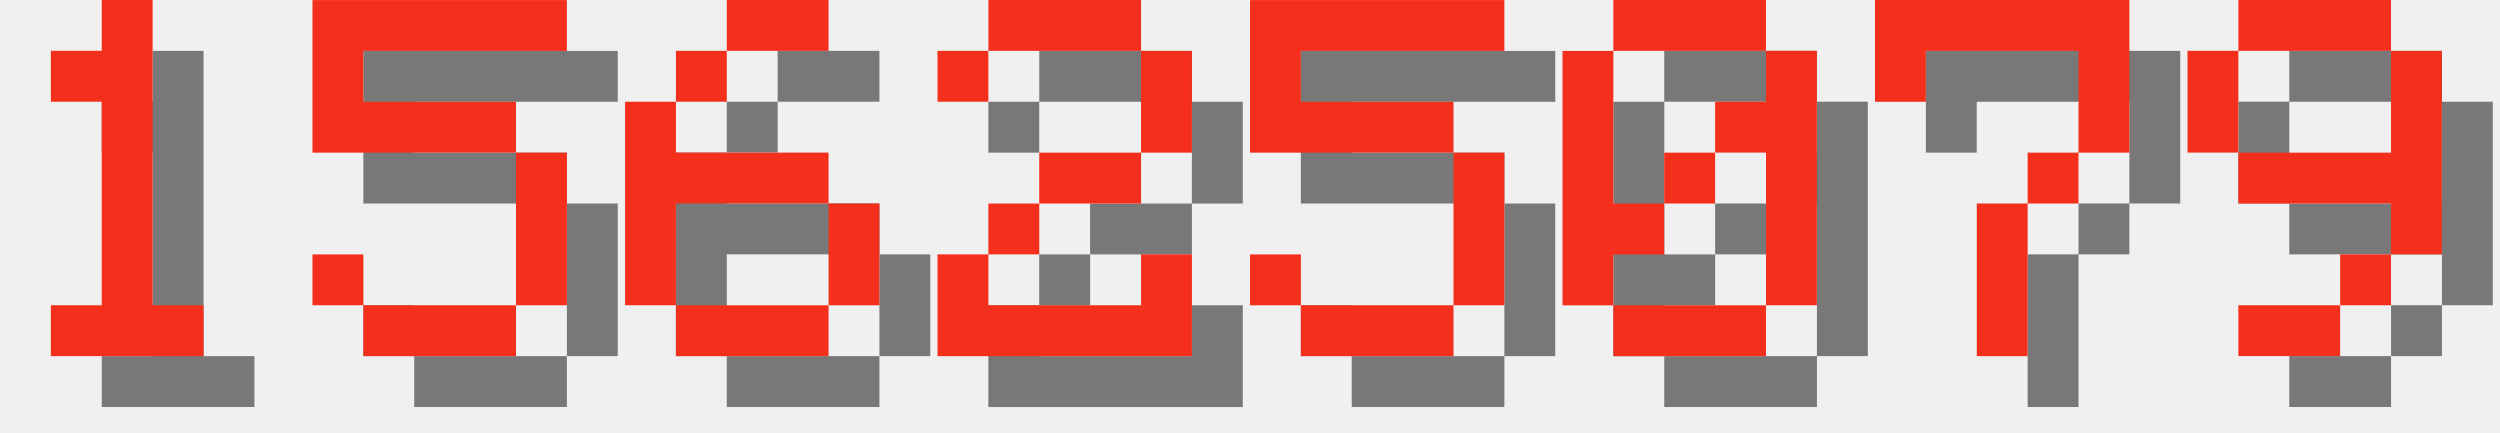
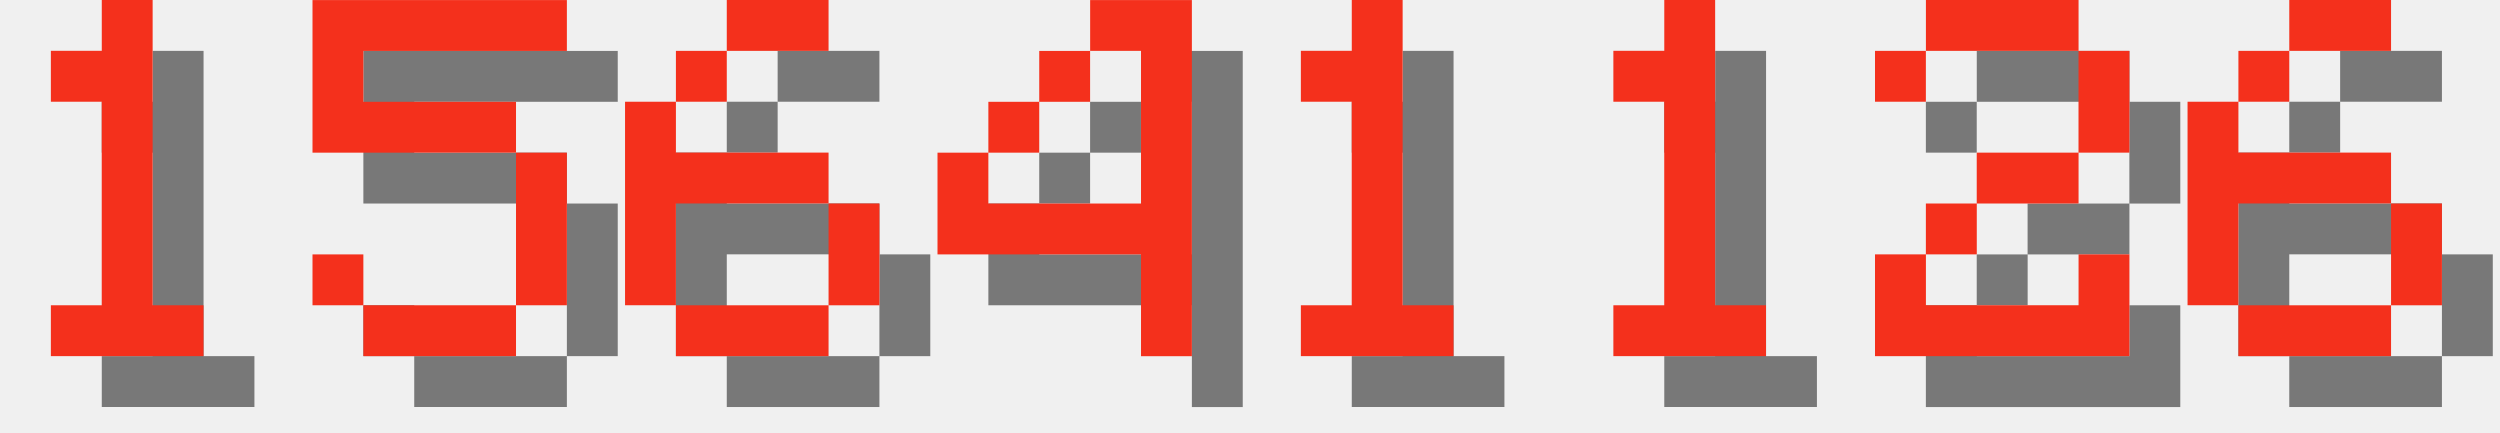
<svg xmlns="http://www.w3.org/2000/svg" version="1.1" width="208.0" height="36">
  <style>
        .text-foreground {
            fill: #F4301C;
        }
        .text-shadow {
            fill: #000000;
            fill-opacity: 0.5;
        }
    </style>
  <g class="digit" id="digit_1" transform="translate(0.0, 0), scale(4)">
    <path id="digit_1_shadow" class="text-shadow" d="m2.117 2.117v1.058h1.058v4.233h-1.058v1.058h3.175v-1.058h-1.058v-6.35h-1.058v1.058h-1.058z" fill-opacity=".5" style="paint-order:stroke fill markers" />
    <path id="digit_1_fg" class="text-foreground" d="m1.058 1.058v1.058h1.058v4.233h-1.058v1.058h3.175v-1.058h-1.058v-6.35h-1.058v1.058h-1.058z" fill="#fff" style="paint-order:stroke fill markers" />
  </g>
  <g class="digit" id="digit_5" transform="translate(26.0, 0), scale(4)">
    <path id="digit_5_shadow" class="text-shadow" d="m1.058 1.058v3.175h4.233v3.175h-3.175v-1.058h-1.058v1.058h1.058v1.058h3.175v-1.058h1.058v-3.175h-1.058v-1.058h-3.175v-1.058h4.233v-1.058h-5.292z" fill-opacity=".5" style="paint-order:stroke fill markers" />
    <path id="digit_5_fg" class="text-foreground" d="m0 0v3.175h4.233v3.175h-3.175v-1.058h-1.058v1.058h1.058v1.058h3.175v-1.058h1.058v-3.175h-1.058v-1.058h-3.175v-1.058h4.233v-1.058h-5.292z" fill="#fff" style="paint-order:stroke fill markers" />
  </g>
  <g class="digit" id="digit_6" transform="translate(52.0, 0), scale(4)">
    <path id="digit_6_shadow" class="text-shadow" d="m3.175 1.058v1.058h2.117v-1.058h-2.117zm0 1.058h-1.058v1.058h1.058v-1.058zm-1.058 1.058h-1.058v4.233h1.058v-2.117h3.175v-1.058h-3.175v-1.058zm3.175 2.117v2.117h1.058v-2.117h-1.058zm0 2.117h-3.175v1.058h3.175v-1.058z" fill-opacity=".5" style="paint-order:stroke fill markers" />
    <path id="digit_6_fg" class="text-foreground" d="m2.117 0v1.058h2.117v-1.058h-2.117zm0 1.058h-1.058v1.058h1.058v-1.058zm-1.058 1.058h-1.058v4.233h1.058v-2.117h3.175v-1.058h-3.175v-1.058zm3.175 2.117v2.117h1.058v-2.117h-1.058zm0 2.117h-3.175v1.058h3.175v-1.058z" fill="#fff" style="paint-order:stroke fill markers" />
  </g>
-   <g class="digit" id="digit_2" transform="translate(78.0, 0), scale(4)">
+   <g class="digit" id="digit_4" transform="translate(78.0, 0), scale(4)">
+     <path id="digit_4_shadow" class="text-shadow" d="m4.233 1.058v1.058h1.058v3.175h-3.175v-1.058h-1.058v2.117h4.233v2.117h1.058v-7.408h-2.117zm-2.117 3.175h1.058v-1.058h-1.058v1.058zm1.058-1.058h1.058v-1.058h-1.058v1.058z" fill-opacity=".5" style="paint-order:stroke fill markers" />
+     <path id="digit_4_fg" class="text-foreground" d="m3.175 0v1.058h1.058v3.175h-3.175v-1.058h-1.058v2.117h4.233v2.117h1.058v-7.408h-2.117zm-2.117 3.175h1.058v-1.058h-1.058v1.058zm1.058-1.058h1.058v-1.058h-1.058v1.058z" fill="#fff" style="paint-order:stroke fill markers" />
+   </g>
+   <g class="digit" id="digit_1" transform="translate(104.0, 0), scale(4)">
+     <path id="digit_1_shadow" class="text-shadow" d="m2.117 2.117v1.058h1.058v4.233h-1.058v1.058h3.175v-1.058h-1.058v-6.35h-1.058v1.058h-1.058z" fill-opacity=".5" style="paint-order:stroke fill markers" />
+     <path id="digit_1_fg" class="text-foreground" d="m1.058 1.058v1.058h1.058v4.233h-1.058v1.058h3.175v-1.058h-1.058v-6.35h-1.058v1.058h-1.058z" fill="#fff" style="paint-order:stroke fill markers" />
+   </g>
+   <g class="digit" id="digit_1" transform="translate(130.0, 0), scale(4)">
+     <path id="digit_1_shadow" class="text-shadow" d="m2.117 2.117v1.058h1.058v4.233h-1.058v1.058h3.175v-1.058h-1.058v-6.35h-1.058v1.058h-1.058z" fill-opacity=".5" style="paint-order:stroke fill markers" />
+     <path id="digit_1_fg" class="text-foreground" d="m1.058 1.058v1.058h1.058v4.233h-1.058v1.058h3.175v-1.058h-1.058v-6.35h-1.058v1.058h-1.058z" fill="#fff" style="paint-order:stroke fill markers" />
+   </g>
+   <g class="digit" id="digit_2" transform="translate(156.0, 0), scale(4)">
    <path id="digit_2_shadow" class="text-shadow" d="m1.058 2.117v1.058h1.058v-1.058h3.175v2.117h-2.117v1.058h-1.058v1.058h-1.058v2.117h5.292v-2.117h-1.058v1.058h-3.175v-1.058h1.058v-1.058h2.117v-1.058h1.058v-2.117h-1.058v-1.058h-3.175v1.058h-1.058z" fill-opacity=".5" style="paint-order:stroke fill markers" />
    <path id="digit_2_fg" class="text-foreground" d="m0 1.058v1.058h1.058v-1.058h3.175v2.117h-2.117v1.058h-1.058v1.058h-1.058v2.117h5.292v-2.117h-1.058v1.058h-3.175v-1.058h1.058v-1.058h2.117v-1.058h1.058v-2.117h-1.058v-1.058h-3.175v1.058h-1.058z" fill="#fff" style="paint-order:stroke fill markers" />
  </g>
-   <g class="digit" id="digit_5" transform="translate(104.0, 0), scale(4)">
-     <path id="digit_5_shadow" class="text-shadow" d="m1.058 1.058v3.175h4.233v3.175h-3.175v-1.058h-1.058v1.058h1.058v1.058h3.175v-1.058h1.058v-3.175h-1.058v-1.058h-3.175v-1.058h4.233v-1.058h-5.292z" fill-opacity=".5" style="paint-order:stroke fill markers" />
-     <path id="digit_5_fg" class="text-foreground" d="m0 0v3.175h4.233v3.175h-3.175v-1.058h-1.058v1.058h1.058v1.058h3.175v-1.058h1.058v-3.175h-1.058v-1.058h-3.175v-1.058h4.233v-1.058h-5.292z" fill="#fff" style="paint-order:stroke fill markers" />
-   </g>
-   <g class="digit" id="digit_0" transform="translate(130.0, 0), scale(4)">
-     <path id="digit_0_shadow" class="text-shadow" d="m2.117 1.058v1.058h3.175v-1.058h-3.175zm3.175 1.058v1.058h-1.058v1.058h1.058v3.175h1.058v-5.292h-1.058zm0 5.292h-3.175v1.058h3.175v-1.058zm-3.175 0v-1.058h1.058v-1.058h-1.058v-3.175h-1.058v5.292h1.058zm1.058-2.117h1.058v-1.058h-1.058v1.058z" fill-opacity=".5" style="paint-order:stroke fill markers" />
-     <path id="digit_0_fg" class="text-foreground" d="m1.058 0v1.058h3.175v-1.058h-3.175zm3.175 1.058v1.058h-1.058v1.058h1.058v3.175h1.058v-5.292h-1.058zm0 5.292h-3.175v1.058h3.175v-1.058zm-3.175 0v-1.058h1.058v-1.058h-1.058v-3.175h-1.058v5.292h1.058zm1.058-2.117h1.058v-1.058h-1.058v1.058z" fill="#fff" style="paint-order:stroke fill markers" />
-   </g>
-   <g class="digit" id="digit_7" transform="translate(156.0, 0), scale(4)">
-     <path id="digit_7_shadow" class="text-shadow" d="m1.058 1.058 2e-6 2.117h1.058v-1.058h3.175v1.058l2e-7 1.058h-1.058v1.058h-1.058l4e-7 3.175 1.058 1e-7v-3.175h1.058v-1.058h1.058l5e-7 -1.058v-2.117z" fill-opacity=".5" style="paint-order:stroke fill markers" />
-     <path id="digit_7_fg" class="text-foreground" d="m0 0 2e-6 2.117h1.058v-1.058h3.175v1.058l2e-7 1.058h-1.058v1.058h-1.058l4e-7 3.175 1.058 1e-7v-3.175h1.058v-1.058h1.058l5e-7 -1.058v-2.117z" fill="#fff" style="paint-order:stroke fill markers" />
-   </g>
-   <g class="digit" id="digit_9" transform="translate(182.0, 0), scale(4)">
-     <path id="digit_9_shadow" class="text-shadow" d="m2.117 1.058v1.058h3.175v-1.058h-3.175zm3.175 1.058v2.117h-3.175v1.058h3.175v1.058h1.058v-4.233h-1.058zm0 4.233h-1.058v1.058h1.058v-1.058zm-1.058 1.058h-2.117v1.058h2.117v-1.058zm-2.117-3.175v-2.117h-1.058v2.117h1.058z" fill-opacity=".5" style="paint-order:stroke fill markers" />
-     <path id="digit_9_fg" class="text-foreground" d="m1.058 0v1.058h3.175v-1.058h-3.175zm3.175 1.058v2.117h-3.175v1.058h3.175v1.058h1.058v-4.233h-1.058zm0 4.233h-1.058v1.058h1.058v-1.058zm-1.058 1.058h-2.117v1.058h2.117v-1.058zm-2.117-3.175v-2.117h-1.058v2.117h1.058z" fill="#fff" style="paint-order:stroke fill markers" />
+   <g class="digit" id="digit_6" transform="translate(182.0, 0), scale(4)">
+     <path id="digit_6_shadow" class="text-shadow" d="m3.175 1.058v1.058h2.117v-1.058h-2.117zm0 1.058h-1.058v1.058h1.058v-1.058zm-1.058 1.058h-1.058v4.233h1.058v-2.117h3.175v-1.058h-3.175v-1.058zm3.175 2.117v2.117h1.058v-2.117h-1.058zm0 2.117h-3.175v1.058h3.175v-1.058z" fill-opacity=".5" style="paint-order:stroke fill markers" />
+     <path id="digit_6_fg" class="text-foreground" d="m2.117 0v1.058h2.117v-1.058h-2.117zm0 1.058h-1.058v1.058h1.058v-1.058zm-1.058 1.058h-1.058v4.233h1.058v-2.117h3.175v-1.058h-3.175v-1.058zm3.175 2.117v2.117h1.058v-2.117h-1.058zm0 2.117h-3.175v1.058h3.175v-1.058z" fill="#fff" style="paint-order:stroke fill markers" />
  </g>
</svg>
